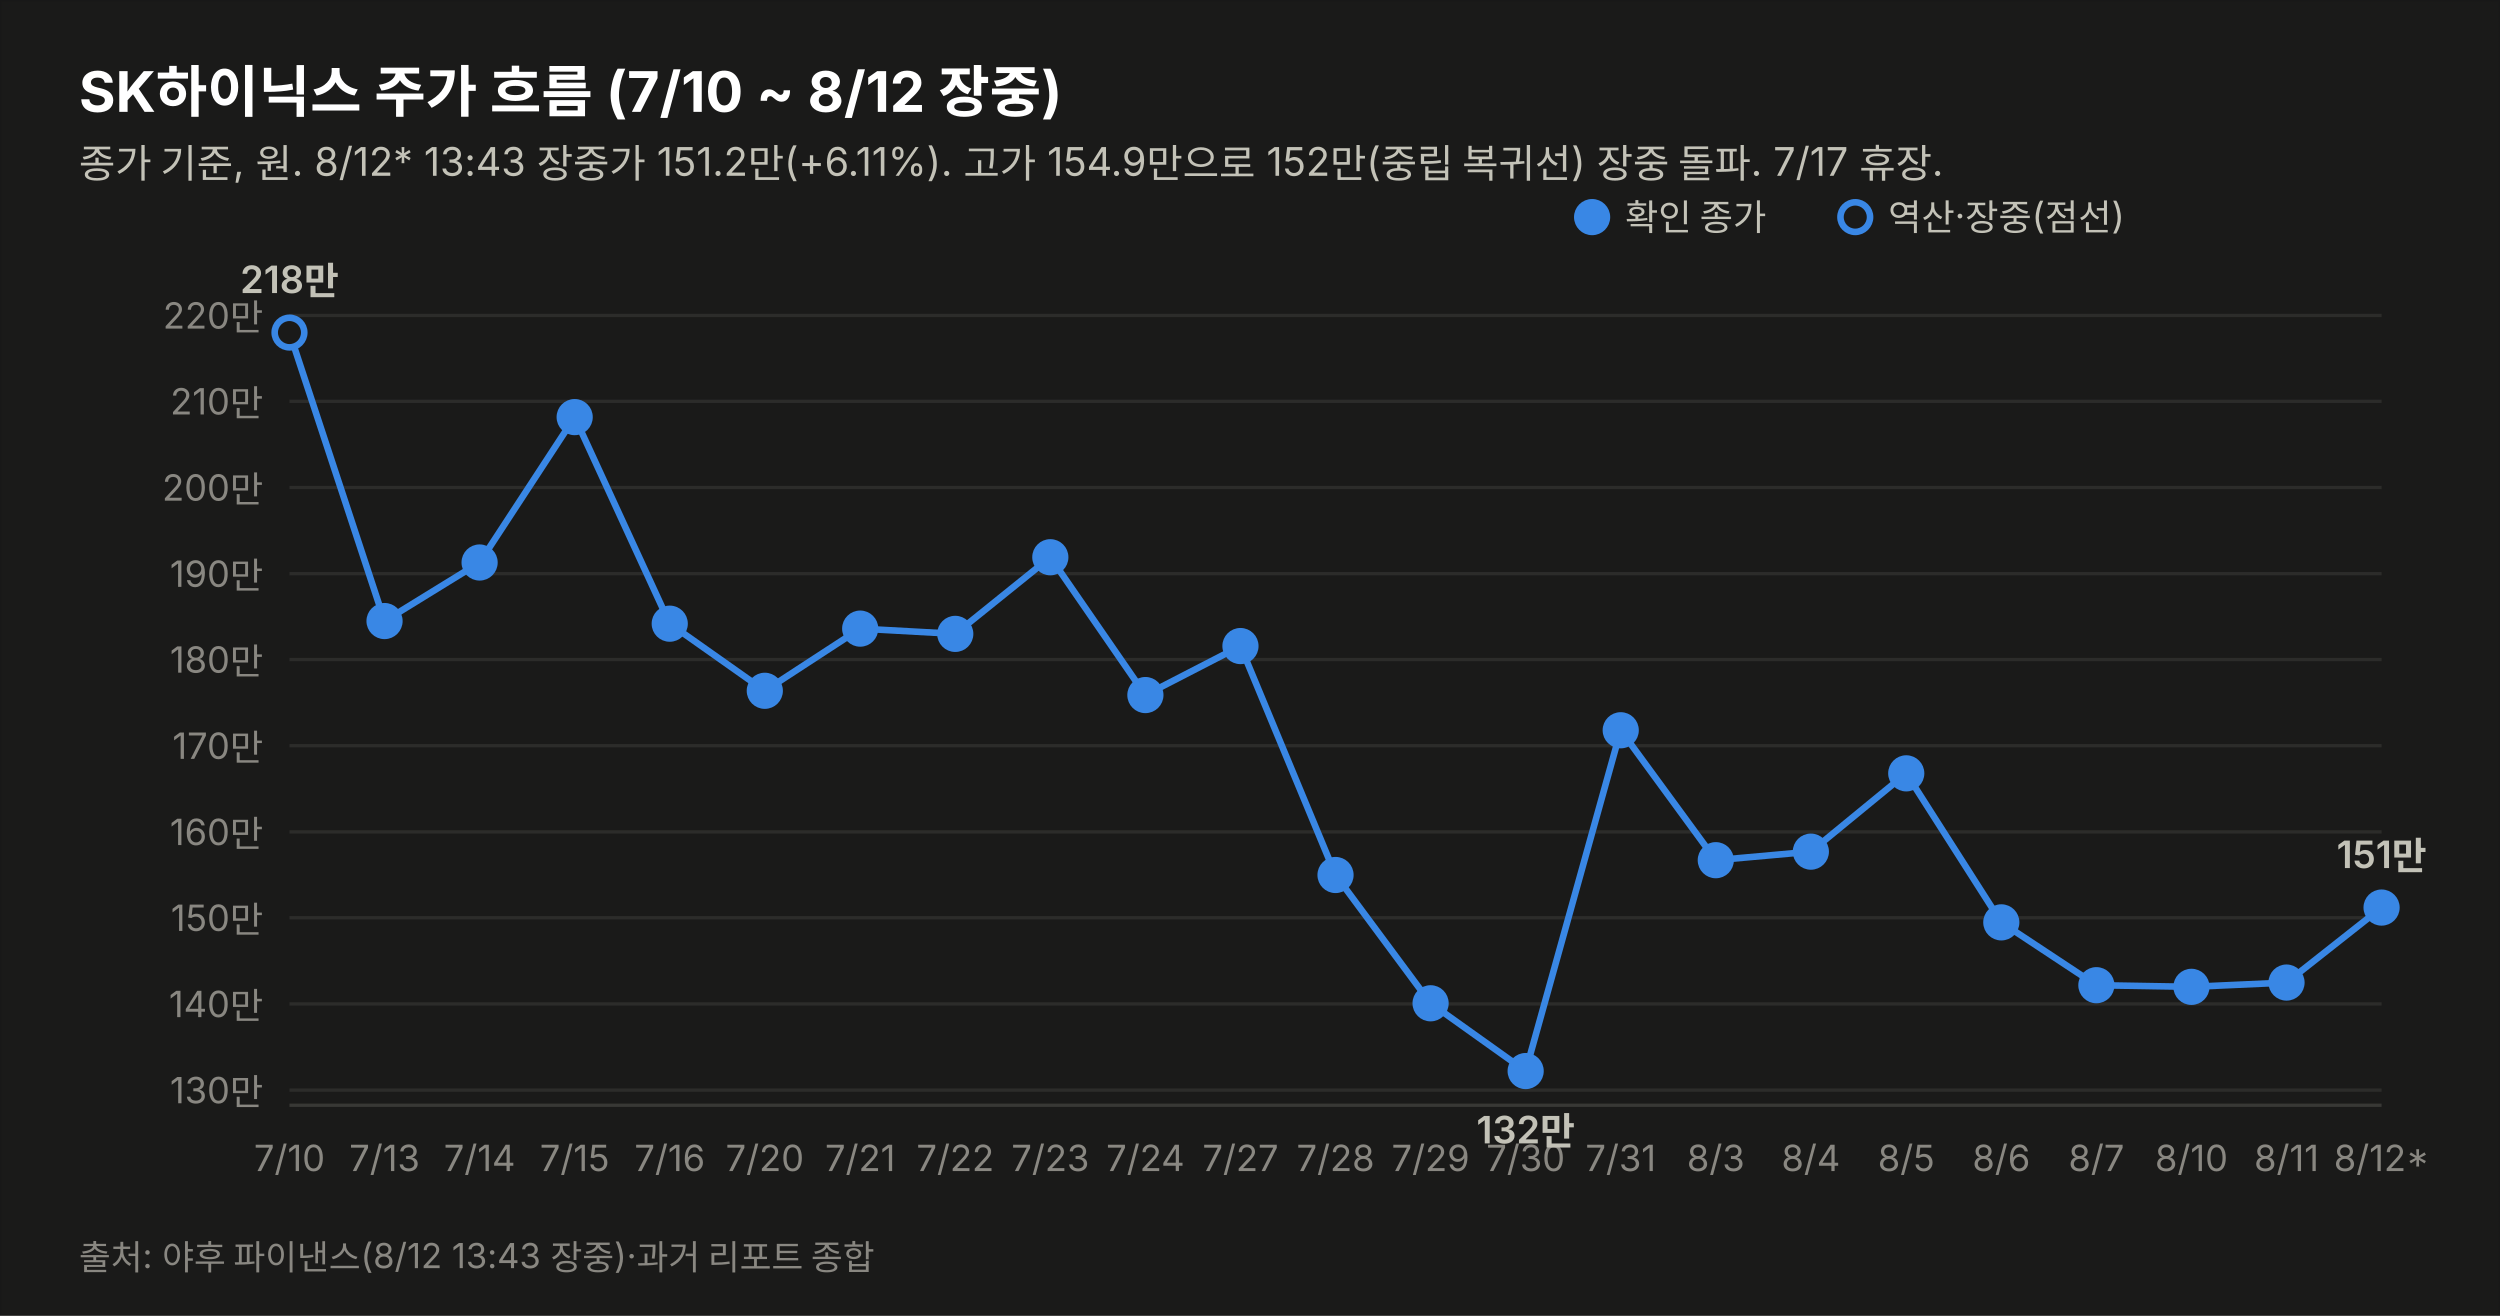
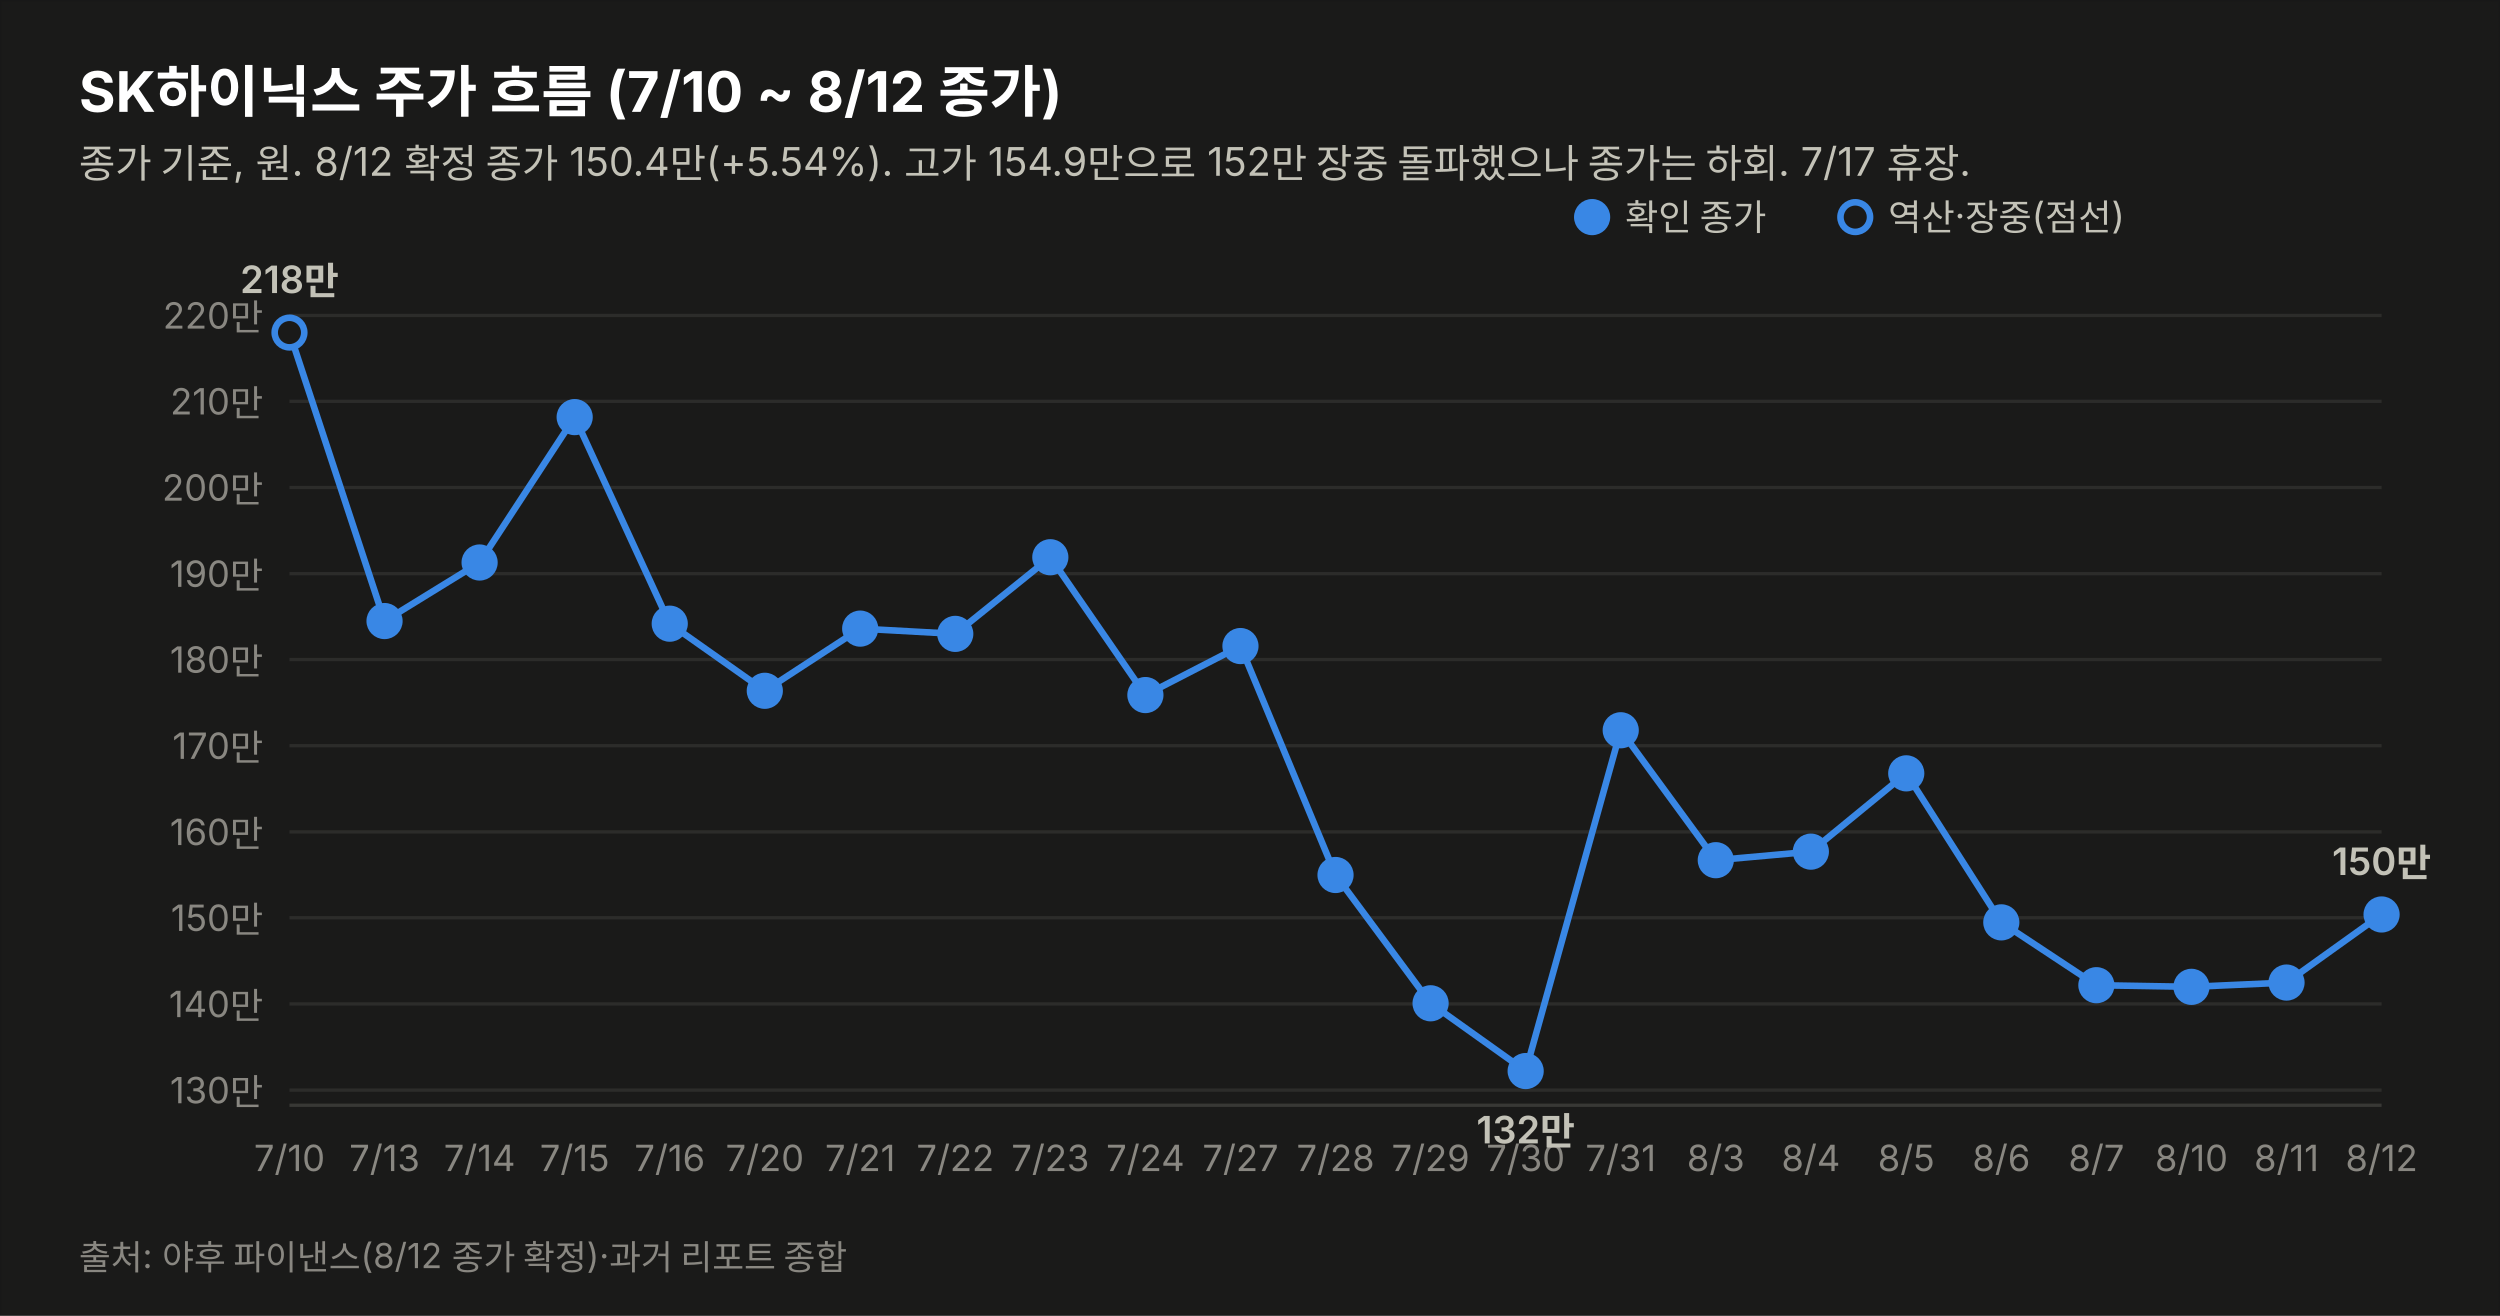
<svg xmlns="http://www.w3.org/2000/svg" width="760" height="400" viewBox="0 0 760 400" font-family="system-ui,-apple-system,&quot;Segoe UI&quot;,&quot;Malgun Gothic&quot;,&quot;Apple SD Gothic Neo&quot;,sans-serif">
  <rect width="760" height="400" fill="#1a1a19" stroke="rgba(11,11,11,0.10)" />
-   <text x="24" y="34" font-size="17" font-weight="700" fill="#ffffff">SK하이닉스 주가 흐름 (7/10 ~ 8/12 장중)</text>
-   <text x="24" y="54" font-size="12" fill="#c3c2b7">종가 기준, 원. 8/12* 13:43 장중가 151.2만(+6.11%). 고가 154.9만으로 152만(중립 복귀선) 장중 돌파. 7/17 휴장.</text>
+   <text x="24" y="34" font-size="17" font-weight="700" fill="#ffffff">SK하이닉스 주가 흐름 (7/10 ~ 8/12 종가)</text>
+   <text x="24" y="54" font-size="12" fill="#c3c2b7">종가 기준, 원. 8/12 확정 종가 150.4만(+5.54%). 고가 154.9만으로 152만 장중 돌파했으나 종가는 하회. 7/17 휴장.</text>
  <line x1="88" y1="331.4" x2="724" y2="331.4" stroke="#2c2c2a" stroke-width="1" />
  <text x="80" y="335.4" font-size="11" fill="#898781" text-anchor="end" style="font-variant-numeric:tabular-nums">130만</text>
  <line x1="88" y1="305.2" x2="724" y2="305.2" stroke="#2c2c2a" stroke-width="1" />
  <text x="80" y="309.2" font-size="11" fill="#898781" text-anchor="end" style="font-variant-numeric:tabular-nums">140만</text>
  <line x1="88" y1="279.0" x2="724" y2="279.0" stroke="#2c2c2a" stroke-width="1" />
  <text x="80" y="283.0" font-size="11" fill="#898781" text-anchor="end" style="font-variant-numeric:tabular-nums">150만</text>
  <line x1="88" y1="252.9" x2="724" y2="252.9" stroke="#2c2c2a" stroke-width="1" />
  <text x="80" y="256.9" font-size="11" fill="#898781" text-anchor="end" style="font-variant-numeric:tabular-nums">160만</text>
  <line x1="88" y1="226.7" x2="724" y2="226.7" stroke="#2c2c2a" stroke-width="1" />
  <text x="80" y="230.7" font-size="11" fill="#898781" text-anchor="end" style="font-variant-numeric:tabular-nums">170만</text>
  <line x1="88" y1="200.5" x2="724" y2="200.5" stroke="#2c2c2a" stroke-width="1" />
  <text x="80" y="204.5" font-size="11" fill="#898781" text-anchor="end" style="font-variant-numeric:tabular-nums">180만</text>
  <line x1="88" y1="174.4" x2="724" y2="174.4" stroke="#2c2c2a" stroke-width="1" />
  <text x="80" y="178.4" font-size="11" fill="#898781" text-anchor="end" style="font-variant-numeric:tabular-nums">190만</text>
  <line x1="88" y1="148.2" x2="724" y2="148.2" stroke="#2c2c2a" stroke-width="1" />
  <text x="80" y="152.2" font-size="11" fill="#898781" text-anchor="end" style="font-variant-numeric:tabular-nums">200만</text>
  <line x1="88" y1="122.0" x2="724" y2="122.0" stroke="#2c2c2a" stroke-width="1" />
  <text x="80" y="126.0" font-size="11" fill="#898781" text-anchor="end" style="font-variant-numeric:tabular-nums">210만</text>
  <line x1="88" y1="95.9" x2="724" y2="95.9" stroke="#2c2c2a" stroke-width="1" />
  <text x="80" y="99.9" font-size="11" fill="#898781" text-anchor="end" style="font-variant-numeric:tabular-nums">220만</text>
  <line x1="88" y1="336" x2="724" y2="336" stroke="#383835" stroke-width="1" />
-   <path d="M88.0,101.1 L116.9,188.8 L145.8,171.0 L174.7,126.8 L203.6,189.6 L232.5,210.0 L261.5,191.1 L290.4,192.7 L319.3,169.4 L348.2,211.3 L377.1,196.4 L406.0,266.0 L434.9,305.0 L463.8,325.6 L492.7,222.0 L521.6,261.5 L550.5,258.9 L579.5,235.1 L608.4,280.4 L637.3,299.5 L666.2,300.0 L695.1,298.7 L724.0,275.9" fill="none" stroke="#3987e5" stroke-width="2" />
+   <path d="M88.0,101.1 L116.9,188.8 L145.8,171.0 L174.7,126.8 L203.6,189.6 L232.5,210.0 L261.5,191.1 L290.4,192.7 L319.3,169.4 L348.2,211.3 L377.1,196.4 L406.0,266.0 L434.9,305.0 L463.8,325.6 L492.7,222.0 L521.6,261.5 L550.5,258.9 L579.5,235.1 L608.4,280.4 L637.3,299.5 L666.2,300.0 L695.1,298.7 L724.0,278.0" fill="none" stroke="#3987e5" stroke-width="2" />
  <circle cx="88.0" cy="101.1" r="4.5" fill="#1a1a19" stroke="#3987e5" stroke-width="2" />
  <text x="88.0" y="356" font-size="11" fill="#898781" text-anchor="middle">7/10</text>
  <text x="88.0" y="89.1" font-size="11.5" font-weight="600" fill="#c3c2b7" text-anchor="middle" style="font-variant-numeric:tabular-nums">218만</text>
  <circle cx="116.9" cy="188.8" r="4.5" fill="#3987e5" stroke="#3987e5" stroke-width="2" />
  <text x="116.9" y="356" font-size="11" fill="#898781" text-anchor="middle">7/13</text>
  <circle cx="145.8" cy="171.0" r="4.5" fill="#3987e5" stroke="#3987e5" stroke-width="2" />
  <text x="145.8" y="356" font-size="11" fill="#898781" text-anchor="middle">7/14</text>
  <circle cx="174.7" cy="126.8" r="4.5" fill="#3987e5" stroke="#3987e5" stroke-width="2" />
  <text x="174.7" y="356" font-size="11" fill="#898781" text-anchor="middle">7/15</text>
  <circle cx="203.6" cy="189.6" r="4.5" fill="#3987e5" stroke="#3987e5" stroke-width="2" />
  <text x="203.6" y="356" font-size="11" fill="#898781" text-anchor="middle">7/16</text>
  <circle cx="232.5" cy="210.0" r="4.5" fill="#3987e5" stroke="#3987e5" stroke-width="2" />
  <text x="232.5" y="356" font-size="11" fill="#898781" text-anchor="middle">7/20</text>
  <circle cx="261.5" cy="191.1" r="4.5" fill="#3987e5" stroke="#3987e5" stroke-width="2" />
  <text x="261.5" y="356" font-size="11" fill="#898781" text-anchor="middle">7/21</text>
  <circle cx="290.4" cy="192.7" r="4.5" fill="#3987e5" stroke="#3987e5" stroke-width="2" />
  <text x="290.4" y="356" font-size="11" fill="#898781" text-anchor="middle">7/22</text>
  <circle cx="319.3" cy="169.4" r="4.5" fill="#3987e5" stroke="#3987e5" stroke-width="2" />
  <text x="319.3" y="356" font-size="11" fill="#898781" text-anchor="middle">7/23</text>
  <circle cx="348.2" cy="211.3" r="4.5" fill="#3987e5" stroke="#3987e5" stroke-width="2" />
  <text x="348.2" y="356" font-size="11" fill="#898781" text-anchor="middle">7/24</text>
  <circle cx="377.1" cy="196.4" r="4.5" fill="#3987e5" stroke="#3987e5" stroke-width="2" />
  <text x="377.1" y="356" font-size="11" fill="#898781" text-anchor="middle">7/27</text>
  <circle cx="406.0" cy="266.0" r="4.5" fill="#3987e5" stroke="#3987e5" stroke-width="2" />
  <text x="406.0" y="356" font-size="11" fill="#898781" text-anchor="middle">7/28</text>
  <circle cx="434.9" cy="305.0" r="4.5" fill="#3987e5" stroke="#3987e5" stroke-width="2" />
  <text x="434.9" y="356" font-size="11" fill="#898781" text-anchor="middle">7/29</text>
  <circle cx="463.8" cy="325.6" r="4.5" fill="#3987e5" stroke="#3987e5" stroke-width="2" />
  <text x="463.8" y="356" font-size="11" fill="#898781" text-anchor="middle">7/30</text>
  <text x="463.8" y="347.6" font-size="11.5" font-weight="600" fill="#c3c2b7" text-anchor="middle" style="font-variant-numeric:tabular-nums">132만</text>
  <circle cx="492.7" cy="222.0" r="4.5" fill="#3987e5" stroke="#3987e5" stroke-width="2" />
  <text x="492.7" y="356" font-size="11" fill="#898781" text-anchor="middle">7/31</text>
  <circle cx="521.6" cy="261.5" r="4.5" fill="#3987e5" stroke="#3987e5" stroke-width="2" />
  <text x="521.6" y="356" font-size="11" fill="#898781" text-anchor="middle">8/3</text>
  <circle cx="550.5" cy="258.9" r="4.5" fill="#3987e5" stroke="#3987e5" stroke-width="2" />
  <text x="550.5" y="356" font-size="11" fill="#898781" text-anchor="middle">8/4</text>
  <circle cx="579.5" cy="235.1" r="4.5" fill="#3987e5" stroke="#3987e5" stroke-width="2" />
  <text x="579.5" y="356" font-size="11" fill="#898781" text-anchor="middle">8/5</text>
  <circle cx="608.4" cy="280.4" r="4.5" fill="#3987e5" stroke="#3987e5" stroke-width="2" />
  <text x="608.4" y="356" font-size="11" fill="#898781" text-anchor="middle">8/6</text>
  <circle cx="637.3" cy="299.5" r="4.5" fill="#3987e5" stroke="#3987e5" stroke-width="2" />
  <text x="637.3" y="356" font-size="11" fill="#898781" text-anchor="middle">8/7</text>
  <circle cx="666.2" cy="300.0" r="4.5" fill="#3987e5" stroke="#3987e5" stroke-width="2" />
  <text x="666.2" y="356" font-size="11" fill="#898781" text-anchor="middle">8/10</text>
  <circle cx="695.1" cy="298.7" r="4.5" fill="#3987e5" stroke="#3987e5" stroke-width="2" />
  <text x="695.1" y="356" font-size="11" fill="#898781" text-anchor="middle">8/11</text>
-   <circle cx="724.0" cy="275.9" r="4.5" fill="#3987e5" stroke="#3987e5" stroke-width="2" />
-   <text x="724.0" y="356" font-size="11" fill="#898781" text-anchor="middle">8/12*</text>
-   <text x="724.0" y="263.9" font-size="11.5" font-weight="600" fill="#c3c2b7" text-anchor="middle" style="font-variant-numeric:tabular-nums">151만</text>
+   <circle cx="724.0" cy="278.0" r="4.5" fill="#3987e5" stroke="#3987e5" stroke-width="2" />
+   <text x="724.0" y="356" font-size="11" fill="#898781" text-anchor="middle">8/12</text>
+   <text x="724.0" y="266.0" font-size="11.5" font-weight="600" fill="#c3c2b7" text-anchor="middle" style="font-variant-numeric:tabular-nums">150만</text>
  <circle cx="484" cy="66" r="4.5" fill="#3987e5" stroke="#3987e5" stroke-width="2" />
  <text x="494" y="70" font-size="11" fill="#c3c2b7">확인 종가</text>
  <circle cx="564" cy="66" r="4.5" fill="#1a1a19" stroke="#3987e5" stroke-width="2" />
  <text x="574" y="70" font-size="11" fill="#c3c2b7">역산·장중(점선)</text>
-   <text x="24" y="386" font-size="10.5" fill="#898781">출처: 야후 파이낸스(8/12 13:43 장중)·과거 리포트 종합</text>
+   <text x="24" y="386" font-size="10.5" fill="#898781">출처: 야후 파이낸스(8/12 종가 확정)·과거 리포트 종합</text>
</svg>
